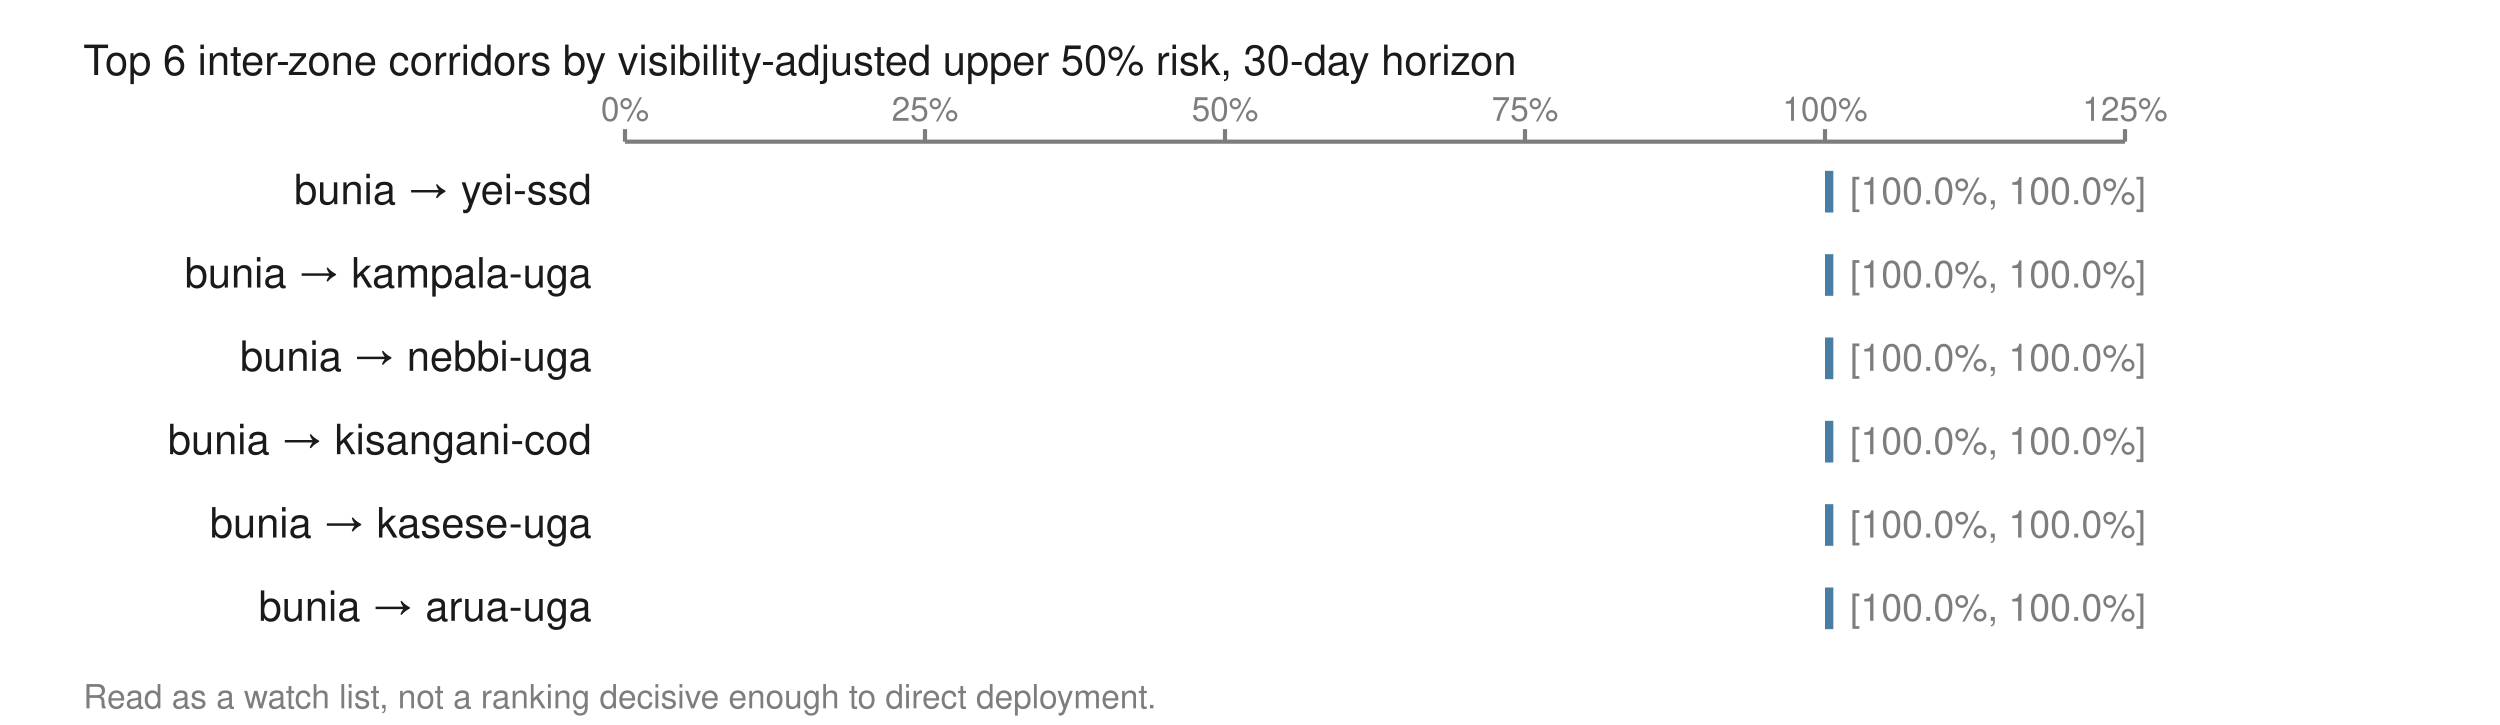
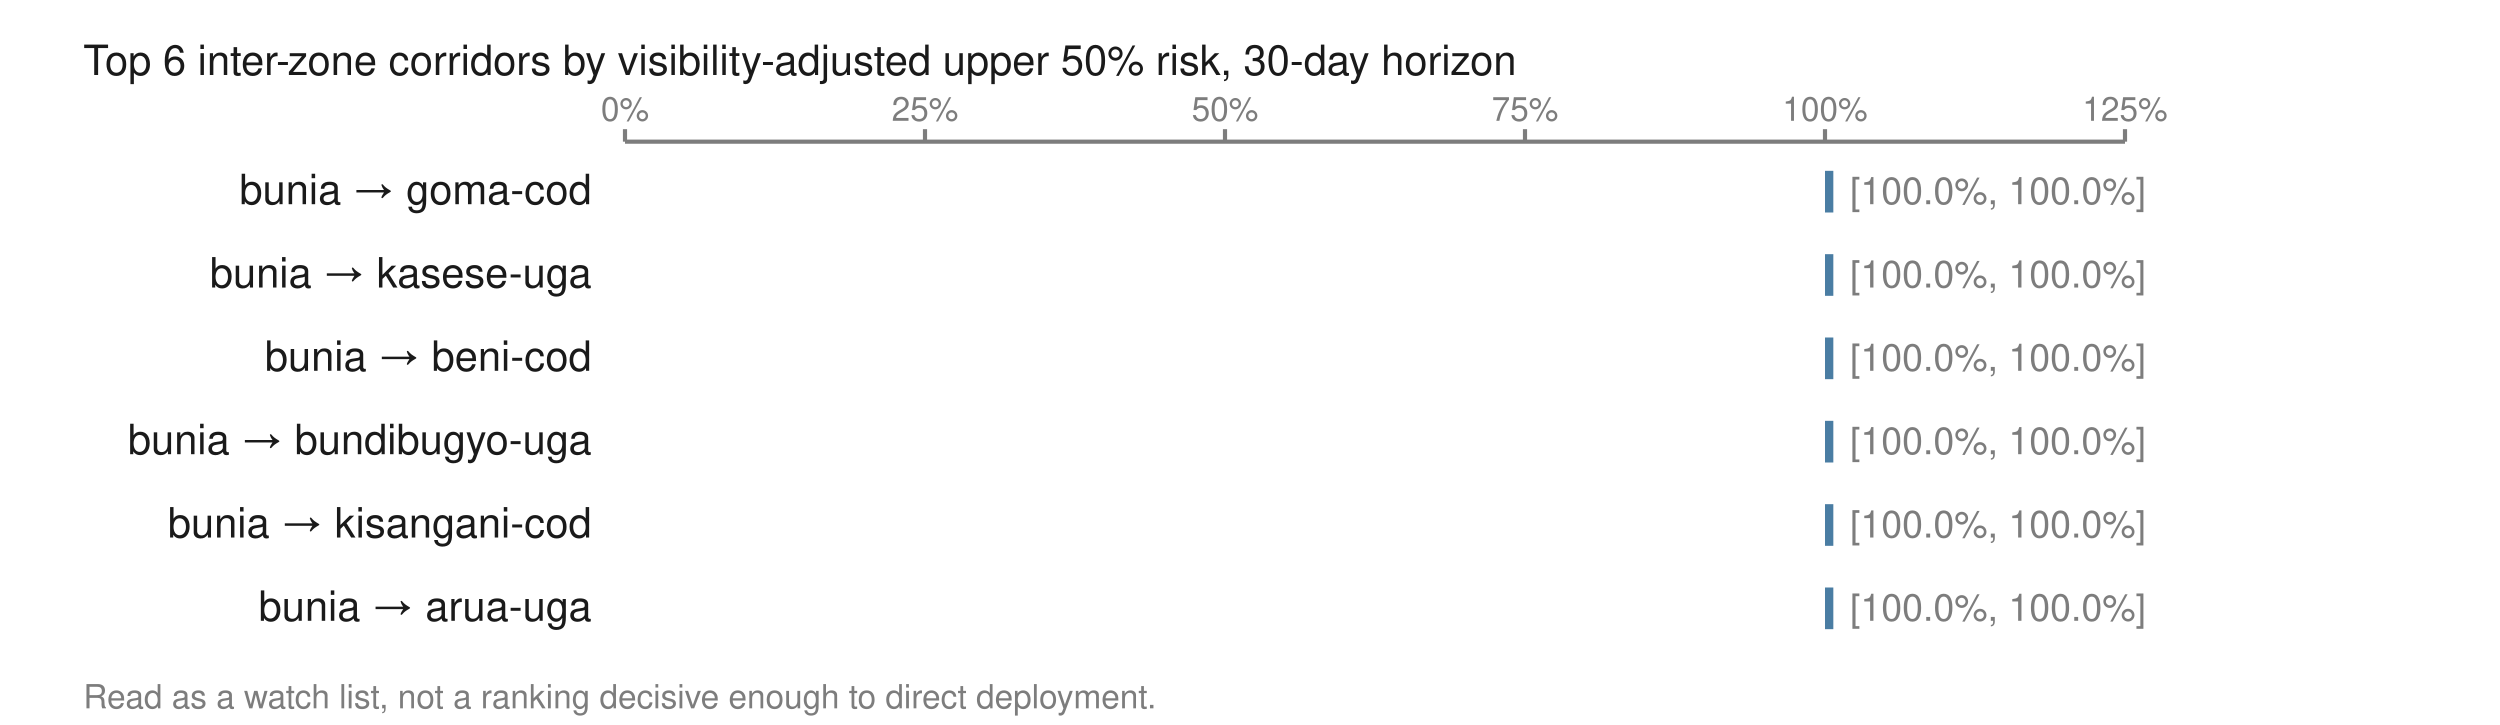
<svg xmlns="http://www.w3.org/2000/svg" viewBox="0 0 600 174" width="600" height="174" role="img" aria-labelledby="t">
  <text x="20.0" y="18.0" font-family="Helvetica,Arial,sans-serif" font-size="10" fill="#1a1a1a" font-weight="normal" text-anchor="start">Top 6 inter-zone corridors by visibility-adjusted upper 50% risk, 30-day horizon</text>
  <line x1="150.0" y1="34.0" x2="510.0" y2="34.0" stroke="#7d7d7d" stroke-width="1" />
  <line x1="150.0" y1="31.0" x2="150.0" y2="34.0" stroke="#7d7d7d" stroke-width="1" />
  <text x="150.0" y="29.0" font-family="Helvetica,Arial,sans-serif" font-size="8" fill="#7d7d7d" font-weight="normal" text-anchor="middle">0%</text>
  <line x1="222.0" y1="31.0" x2="222.0" y2="34.0" stroke="#7d7d7d" stroke-width="1" />
  <text x="222.0" y="29.0" font-family="Helvetica,Arial,sans-serif" font-size="8" fill="#7d7d7d" font-weight="normal" text-anchor="middle">25%</text>
  <line x1="294.0" y1="31.0" x2="294.0" y2="34.0" stroke="#7d7d7d" stroke-width="1" />
  <text x="294.0" y="29.0" font-family="Helvetica,Arial,sans-serif" font-size="8" fill="#7d7d7d" font-weight="normal" text-anchor="middle">50%</text>
  <line x1="366.0" y1="31.0" x2="366.0" y2="34.0" stroke="#7d7d7d" stroke-width="1" />
  <text x="366.0" y="29.0" font-family="Helvetica,Arial,sans-serif" font-size="8" fill="#7d7d7d" font-weight="normal" text-anchor="middle">75%</text>
  <line x1="438.0" y1="31.0" x2="438.0" y2="34.0" stroke="#7d7d7d" stroke-width="1" />
  <text x="438.0" y="29.0" font-family="Helvetica,Arial,sans-serif" font-size="8" fill="#7d7d7d" font-weight="normal" text-anchor="middle">100%</text>
  <line x1="510.0" y1="31.0" x2="510.0" y2="34.0" stroke="#7d7d7d" stroke-width="1" />
  <text x="510.0" y="29.0" font-family="Helvetica,Arial,sans-serif" font-size="8" fill="#7d7d7d" font-weight="normal" text-anchor="middle">125%</text>
-   <text x="142.0" y="49.0" font-family="Helvetica,Arial,sans-serif" font-size="10" fill="#1a1a1a" font-weight="normal" text-anchor="end">bunia → yei-ssd</text>
+   <text x="142.0" y="49.0" font-family="Helvetica,Arial,sans-serif" font-size="10" fill="#1a1a1a" font-weight="normal" text-anchor="end">bunia → goma-cod</text>
  <rect x="438.0" y="41.0" width="2.0" height="10.0" fill="#4a7da3" />
  <text x="444.0" y="49.0" font-family="Helvetica,Arial,sans-serif" font-size="9" fill="#7d7d7d" font-weight="normal" text-anchor="start">[100.0%, 100.0%]</text>
-   <text x="142.0" y="69.0" font-family="Helvetica,Arial,sans-serif" font-size="10" fill="#1a1a1a" font-weight="normal" text-anchor="end">bunia → kampala-uga</text>
+   <text x="142.0" y="69.0" font-family="Helvetica,Arial,sans-serif" font-size="10" fill="#1a1a1a" font-weight="normal" text-anchor="end">bunia → kasese-uga</text>
  <rect x="438.0" y="61.0" width="2.0" height="10.0" fill="#4a7da3" />
  <text x="444.0" y="69.0" font-family="Helvetica,Arial,sans-serif" font-size="9" fill="#7d7d7d" font-weight="normal" text-anchor="start">[100.0%, 100.0%]</text>
-   <text x="142.0" y="89.0" font-family="Helvetica,Arial,sans-serif" font-size="10" fill="#1a1a1a" font-weight="normal" text-anchor="end">bunia → nebbi-uga</text>
+   <text x="142.0" y="89.0" font-family="Helvetica,Arial,sans-serif" font-size="10" fill="#1a1a1a" font-weight="normal" text-anchor="end">bunia → beni-cod</text>
  <rect x="438.0" y="81.0" width="2.0" height="10.0" fill="#4a7da3" />
  <text x="444.0" y="89.0" font-family="Helvetica,Arial,sans-serif" font-size="9" fill="#7d7d7d" font-weight="normal" text-anchor="start">[100.0%, 100.0%]</text>
-   <text x="142.0" y="109.0" font-family="Helvetica,Arial,sans-serif" font-size="10" fill="#1a1a1a" font-weight="normal" text-anchor="end">bunia → kisangani-cod</text>
+   <text x="142.0" y="109.0" font-family="Helvetica,Arial,sans-serif" font-size="10" fill="#1a1a1a" font-weight="normal" text-anchor="end">bunia → bundibugyo-uga</text>
  <rect x="438.0" y="101.0" width="2.0" height="10.0" fill="#4a7da3" />
  <text x="444.0" y="109.0" font-family="Helvetica,Arial,sans-serif" font-size="9" fill="#7d7d7d" font-weight="normal" text-anchor="start">[100.0%, 100.0%]</text>
-   <text x="142.0" y="129.0" font-family="Helvetica,Arial,sans-serif" font-size="10" fill="#1a1a1a" font-weight="normal" text-anchor="end">bunia → kasese-uga</text>
+   <text x="142.0" y="129.0" font-family="Helvetica,Arial,sans-serif" font-size="10" fill="#1a1a1a" font-weight="normal" text-anchor="end">bunia → kisangani-cod</text>
  <rect x="438.0" y="121.0" width="2.0" height="10.0" fill="#4a7da3" />
  <text x="444.0" y="129.0" font-family="Helvetica,Arial,sans-serif" font-size="9" fill="#7d7d7d" font-weight="normal" text-anchor="start">[100.0%, 100.0%]</text>
  <text x="142.0" y="149.0" font-family="Helvetica,Arial,sans-serif" font-size="10" fill="#1a1a1a" font-weight="normal" text-anchor="end">bunia → arua-uga</text>
  <rect x="438.0" y="141.0" width="2.0" height="10.0" fill="#4a7da3" />
  <text x="444.0" y="149.0" font-family="Helvetica,Arial,sans-serif" font-size="9" fill="#7d7d7d" font-weight="normal" text-anchor="start">[100.0%, 100.0%]</text>
  <text x="20.0" y="170.0" font-family="Helvetica,Arial,sans-serif" font-size="8" fill="#7d7d7d" font-weight="normal" text-anchor="start">Read as a watch list, not a ranking decisive enough to direct deployment.</text>
</svg>
